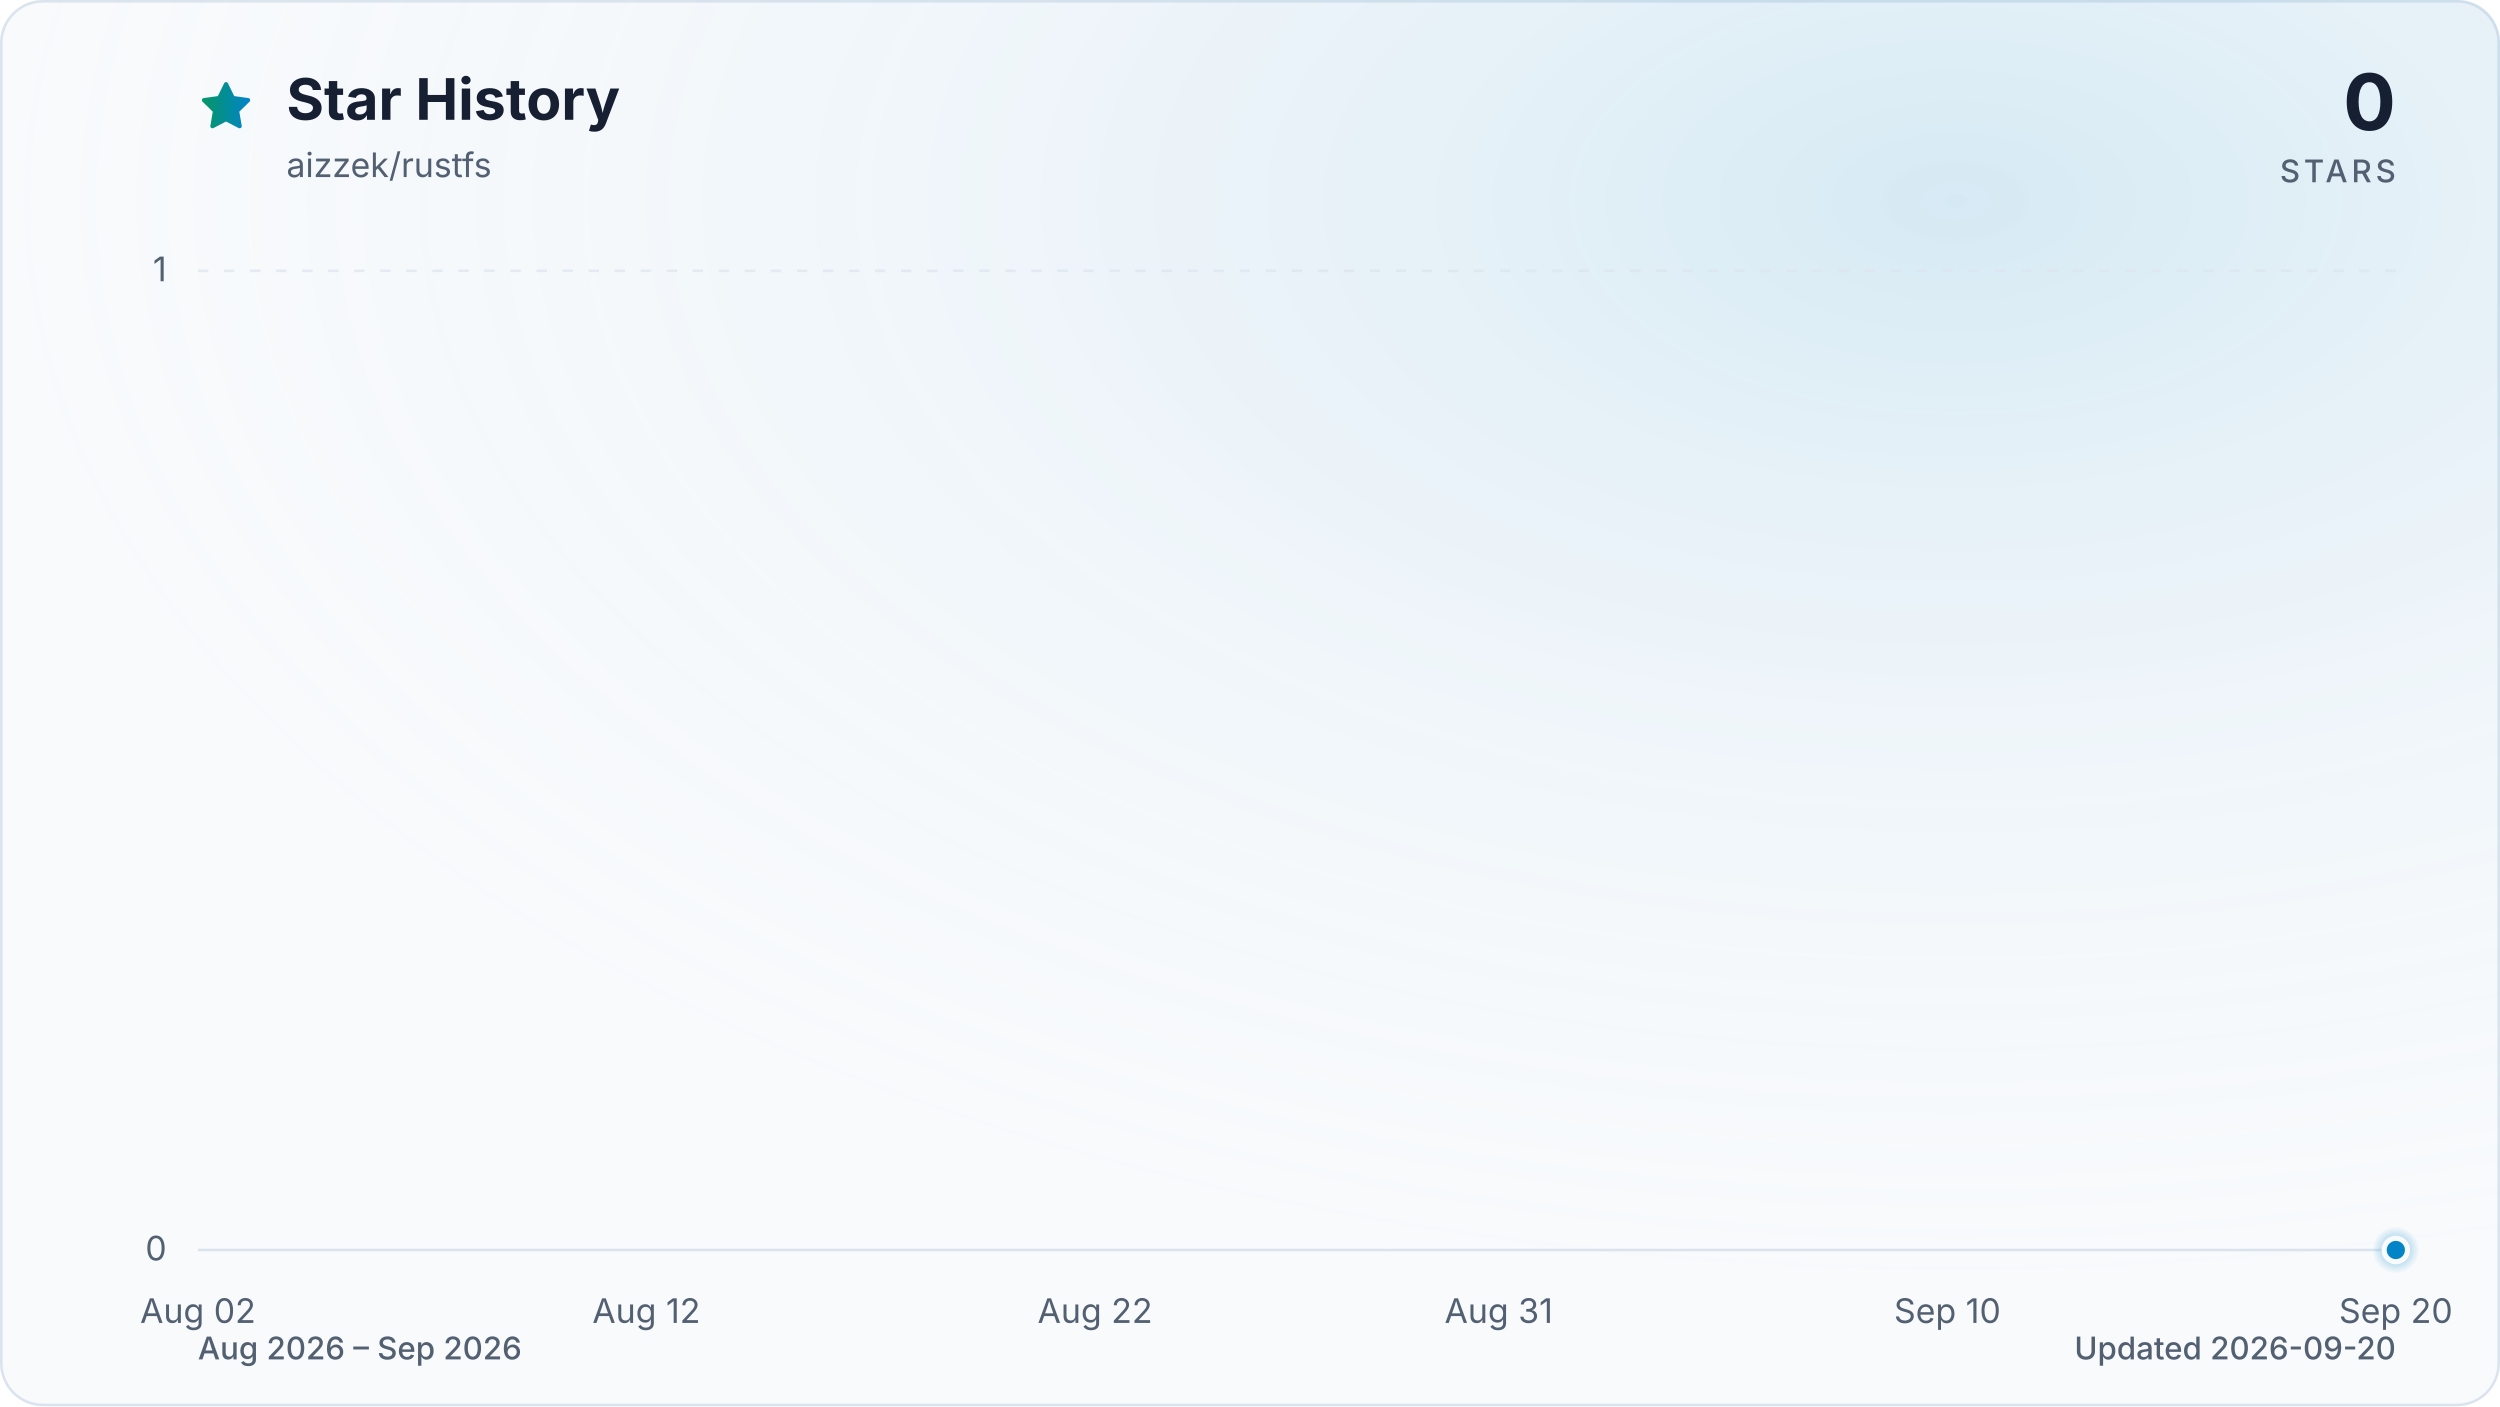
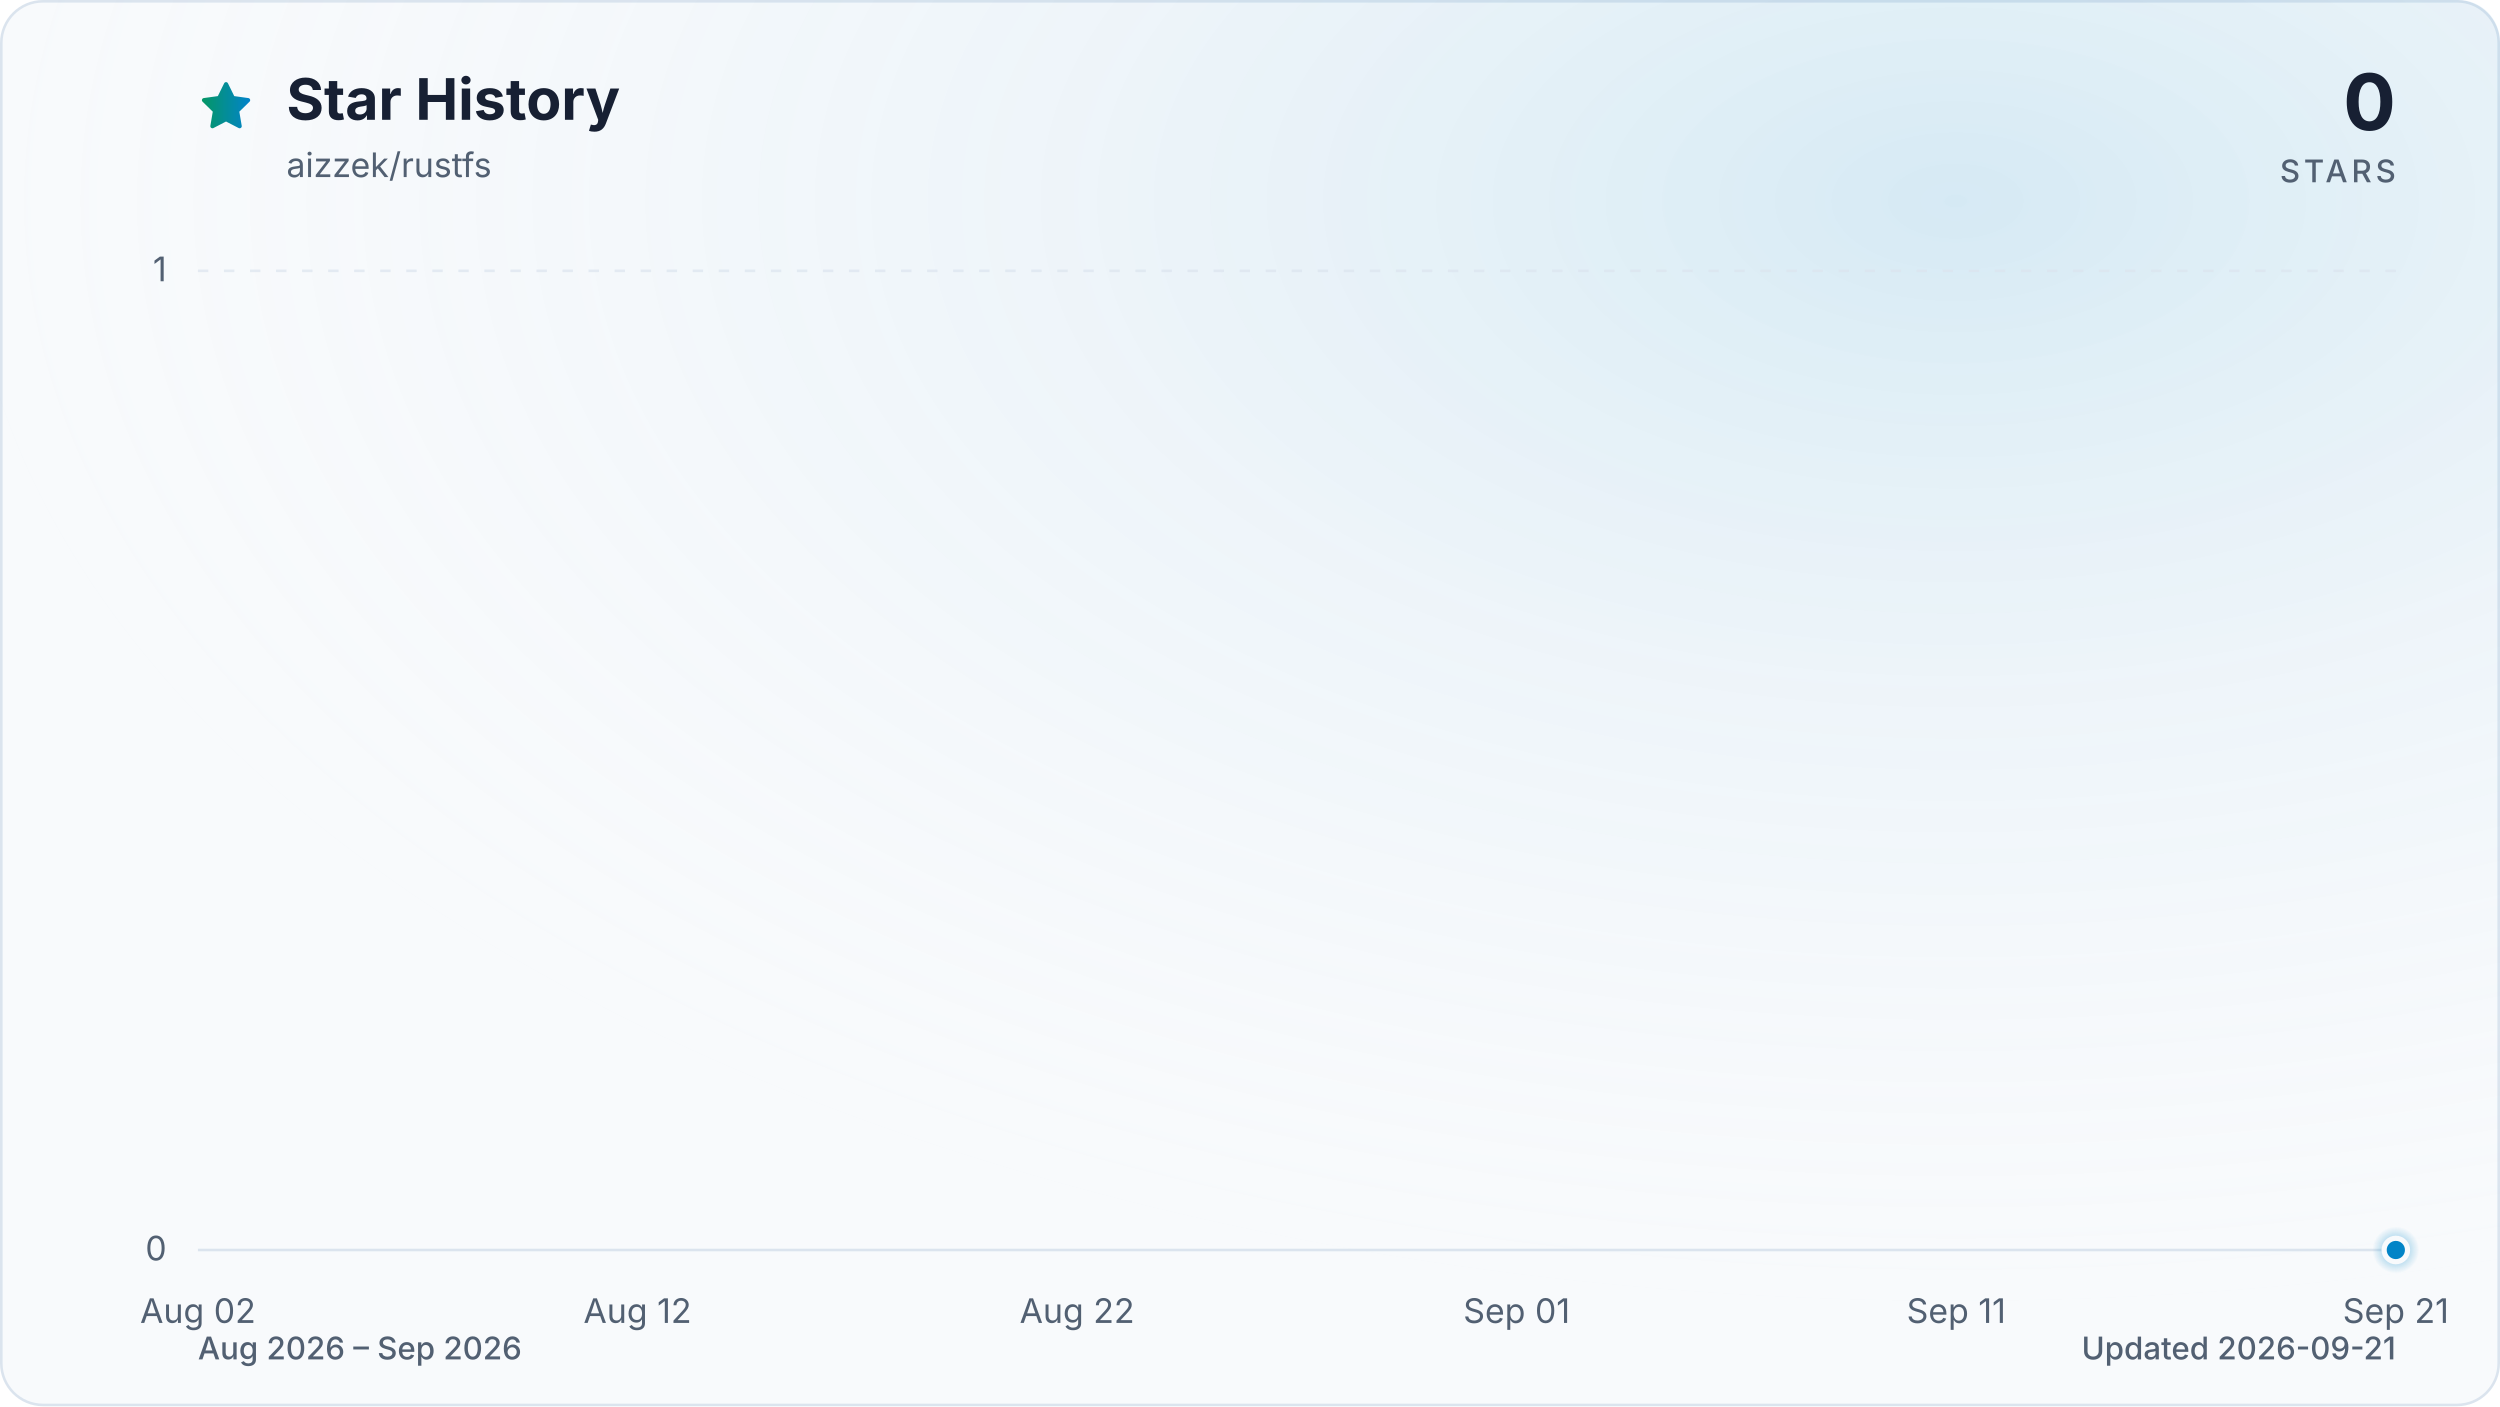
<svg xmlns="http://www.w3.org/2000/svg" viewBox="0 0 960 540" role="img" aria-labelledby="title description" data-style="gradient" data-variant="glow" data-animated="true">
  <defs>
    <linearGradient id="trend" x1="0" y1="0" x2="1" y2="0">
      <stop offset="0%" stop-color="#059669" />
      <stop offset="100%" stop-color="#0284c7" />
    </linearGradient>
    <linearGradient id="area" x1="0" y1="0" x2="0" y2="1">
      <stop offset="0%" stop-color="#059669" stop-opacity="0.30" />
      <stop offset="55%" stop-color="#0284c7" stop-opacity="0.10" />
      <stop offset="100%" stop-color="#0284c7" stop-opacity="0.01" />
    </linearGradient>
    <radialGradient id="marker-halo" cx="50%" cy="50%" r="50%">
      <stop offset="0%" stop-color="#0284c7" stop-opacity="0.55" />
      <stop offset="100%" stop-color="#0284c7" stop-opacity="0" />
    </radialGradient>
    <radialGradient id="surface-glow" cx="78%" cy="14%" r="80%">
      <stop offset="0%" stop-color="#0284c7" stop-opacity="0.14" />
      <stop offset="100%" stop-color="#f8fafc" stop-opacity="0" />
    </radialGradient>
    <filter id="trend-glow" x="-20%" y="-20%" width="140%" height="140%">
      <feGaussianBlur stdDeviation="7" />
    </filter>
  </defs>
  <style>
.trend-enter{transform-box:fill-box;transform-origin:center;animation:trend-enter 520ms cubic-bezier(0.16,1,0.3,1)}
.marker-enter{transform-box:fill-box;transform-origin:center;animation:marker-enter 320ms cubic-bezier(0.16,1,0.3,1) 200ms both}
.marker-pulse{transform-box:fill-box;transform-origin:center;animation:marker-pulse 2.6s ease-out infinite}
@keyframes trend-enter{from{opacity:.35;transform:translateY(10px)}to{opacity:1;transform:translateY(0)}}
@keyframes marker-enter{from{opacity:0;transform:scale(.4)}to{opacity:1;transform:scale(1)}}
@keyframes marker-pulse{0%{opacity:.5;transform:scale(.7)}70%,100%{opacity:0;transform:scale(2.1)}}
@media (prefers-reduced-motion:reduce){.trend-enter,.marker-enter,.marker-pulse{animation:none!important}}
@media (prefers-reduced-motion:reduce){.marker-pulse{opacity:0}}
</style>
  <rect x="0.5" y="0.5" width="959" height="539" fill="#f8fafc" stroke="#dbe4ee" stroke-width="1" rx="16" />
  <rect width="960" height="540" fill="url(#surface-glow)" rx="16" />
  <path d="M12 2.6l2.9 5.9 6.5.9-4.7 4.6 1.1 6.5-5.8-3-5.8 3 1.1-6.5-4.7-4.6 6.5-.9L12 2.6Z" transform="translate(76 30) scale(.9)" fill="url(#trend)" stroke="url(#trend)" stroke-width="1.8" stroke-linejoin="round" aria-hidden="true" />
  <text x="110" y="46" fill="#172033" font-family="ui-sans-serif, system-ui, -apple-system, BlinkMacSystemFont, 'Segoe UI', sans-serif" font-size="22" font-weight="700">Star History</text>
  <text x="110" y="68" fill="#526072" font-family="ui-sans-serif, system-ui, -apple-system, BlinkMacSystemFont, 'Segoe UI', sans-serif" font-size="13">aizzek/rustfs</text>
  <text x="920" y="50" fill="#172033" font-family="ui-sans-serif, system-ui, -apple-system, BlinkMacSystemFont, 'Segoe UI', sans-serif" font-size="30" font-weight="700" text-anchor="end">0</text>
  <text x="920" y="70" fill="#526072" font-family="ui-sans-serif, system-ui, -apple-system, BlinkMacSystemFont, 'Segoe UI', sans-serif" font-size="12" font-weight="500" letter-spacing="1.5" text-anchor="end">STARS</text>
  <line x1="76" y1="480.0" x2="920" y2="480.0" stroke="#dbe4ee" stroke-width="1" stroke-dasharray="0" opacity="1" />
  <text x="64" y="484.0" fill="#526072" font-family="ui-sans-serif, system-ui, -apple-system, BlinkMacSystemFont, 'Segoe UI', sans-serif" font-size="13" text-anchor="end">0</text>
  <line x1="76" y1="104.0" x2="920" y2="104.0" stroke="#dbe4ee" stroke-width="1" stroke-dasharray="4 6" opacity="0.7" />
  <text x="64" y="108.0" fill="#526072" font-family="ui-sans-serif, system-ui, -apple-system, BlinkMacSystemFont, 'Segoe UI', sans-serif" font-size="13" text-anchor="end">1</text>
  <text x="76.0" y="508" fill="#526072" font-family="ui-sans-serif, system-ui, -apple-system, BlinkMacSystemFont, 'Segoe UI', sans-serif" font-size="13" text-anchor="middle">Aug 02</text>
-   <text x="248.2" y="508" fill="#526072" font-family="ui-sans-serif, system-ui, -apple-system, BlinkMacSystemFont, 'Segoe UI', sans-serif" font-size="13" text-anchor="middle">Aug 12</text>
-   <text x="420.5" y="508" fill="#526072" font-family="ui-sans-serif, system-ui, -apple-system, BlinkMacSystemFont, 'Segoe UI', sans-serif" font-size="13" text-anchor="middle">Aug 22</text>
-   <text x="575.5" y="508" fill="#526072" font-family="ui-sans-serif, system-ui, -apple-system, BlinkMacSystemFont, 'Segoe UI', sans-serif" font-size="13" text-anchor="middle">Aug 31</text>
-   <text x="747.8" y="508" fill="#526072" font-family="ui-sans-serif, system-ui, -apple-system, BlinkMacSystemFont, 'Segoe UI', sans-serif" font-size="13" text-anchor="middle">Sep 10</text>
-   <text x="920.0" y="508" fill="#526072" font-family="ui-sans-serif, system-ui, -apple-system, BlinkMacSystemFont, 'Segoe UI', sans-serif" font-size="13" text-anchor="middle">Sep 20</text>
+   <text x="244.8" y="508" fill="#526072" font-family="ui-sans-serif, system-ui, -apple-system, BlinkMacSystemFont, 'Segoe UI', sans-serif" font-size="13" text-anchor="middle">Aug 12</text>
+   <text x="413.6" y="508" fill="#526072" font-family="ui-sans-serif, system-ui, -apple-system, BlinkMacSystemFont, 'Segoe UI', sans-serif" font-size="13" text-anchor="middle">Aug 22</text>
+   <text x="582.4" y="508" fill="#526072" font-family="ui-sans-serif, system-ui, -apple-system, BlinkMacSystemFont, 'Segoe UI', sans-serif" font-size="13" text-anchor="middle">Sep 01</text>
+   <text x="751.2" y="508" fill="#526072" font-family="ui-sans-serif, system-ui, -apple-system, BlinkMacSystemFont, 'Segoe UI', sans-serif" font-size="13" text-anchor="middle">Sep 11</text>
+   <text x="920.0" y="508" fill="#526072" font-family="ui-sans-serif, system-ui, -apple-system, BlinkMacSystemFont, 'Segoe UI', sans-serif" font-size="13" text-anchor="middle">Sep 21</text>
  <g class="trend-enter">
-     <path d="M 76.0 480.0 C 81.7 480.0, 87.5 480.0, 93.2 480.0 C 99.0 480.0, 104.7 480.0, 110.4 480.0 C 116.2 480.0, 121.9 480.0, 127.7 480.0 C 133.4 480.0, 139.2 480.0, 144.9 480.0 C 150.6 480.0, 156.4 480.0, 162.1 480.0 C 167.9 480.0, 173.6 480.0, 179.3 480.0 C 185.1 480.0, 190.8 480.0, 196.6 480.0 C 202.3 480.0, 208.1 480.0, 213.8 480.0 C 219.5 480.0, 225.3 480.0, 231.0 480.0 C 236.8 480.0, 242.5 480.0, 248.2 480.0 C 254.0 480.0, 259.7 480.0, 265.5 480.0 C 271.2 480.0, 277.0 480.0, 282.7 480.0 C 288.4 480.0, 294.2 480.0, 299.9 480.0 C 305.7 480.0, 311.4 480.0, 317.1 480.0 C 322.9 480.0, 328.6 480.0, 334.4 480.0 C 340.1 480.0, 345.9 480.0, 351.6 480.0 C 357.3 480.0, 363.1 480.0, 368.8 480.0 C 374.6 480.0, 380.3 480.0, 386.0 480.0 C 391.8 480.0, 397.5 480.0, 403.3 480.0 C 409.0 480.0, 414.7 480.0, 420.5 480.0 C 426.2 480.0, 432.0 480.0, 437.7 480.0 C 443.5 480.0, 449.2 480.0, 454.9 480.0 C 460.7 480.0, 466.4 480.0, 472.2 480.0 C 477.9 480.0, 483.6 480.0, 489.4 480.0 C 495.1 480.0, 500.9 480.0, 506.6 480.0 C 512.4 480.0, 518.1 480.0, 523.8 480.0 C 529.6 480.0, 535.3 480.0, 541.1 480.0 C 546.8 480.0, 552.5 480.0, 558.3 480.0 C 564.0 480.0, 569.8 480.0, 575.5 480.0 C 581.3 480.0, 587.0 480.0, 592.7 480.0 C 598.5 480.0, 604.2 480.0, 610.0 480.0 C 615.7 480.0, 621.4 480.0, 627.2 480.0 C 632.9 480.0, 638.7 480.0, 644.4 480.0 C 650.1 480.0, 655.9 480.0, 661.6 480.0 C 667.4 480.0, 673.1 480.0, 678.9 480.0 C 684.6 480.0, 690.3 480.0, 696.1 480.0 C 701.8 480.0, 707.6 480.0, 713.3 480.0 C 719.0 480.0, 724.8 480.0, 730.5 480.0 C 736.3 480.0, 742.0 480.0, 747.8 480.0 C 753.5 480.0, 759.2 480.0, 765.0 480.0 C 770.7 480.0, 776.5 480.0, 782.2 480.0 C 787.9 480.0, 793.7 480.0, 799.4 480.0 C 805.2 480.0, 810.9 480.0, 816.7 480.0 C 822.4 480.0, 828.1 480.0, 833.9 480.0 C 839.6 480.0, 845.4 480.0, 851.1 480.0 C 856.8 480.0, 862.6 480.0, 868.3 480.0 C 874.1 480.0, 879.8 480.0, 885.6 480.0 C 891.3 480.0, 897.0 480.0, 902.8 480.0 C 908.5 480.0, 914.3 480.0, 920.0 480.0 L 920.0 480.0 L 76.0 480.0 Z" fill="url(#area)" />
-     <path d="M 76.0 480.0 C 81.7 480.0, 87.5 480.0, 93.2 480.0 C 99.0 480.0, 104.7 480.0, 110.4 480.0 C 116.2 480.0, 121.9 480.0, 127.7 480.0 C 133.4 480.0, 139.2 480.0, 144.9 480.0 C 150.6 480.0, 156.4 480.0, 162.1 480.0 C 167.9 480.0, 173.6 480.0, 179.3 480.0 C 185.1 480.0, 190.8 480.0, 196.6 480.0 C 202.3 480.0, 208.1 480.0, 213.8 480.0 C 219.5 480.0, 225.3 480.0, 231.0 480.0 C 236.8 480.0, 242.5 480.0, 248.2 480.0 C 254.0 480.0, 259.7 480.0, 265.5 480.0 C 271.2 480.0, 277.0 480.0, 282.7 480.0 C 288.4 480.0, 294.2 480.0, 299.9 480.0 C 305.7 480.0, 311.4 480.0, 317.1 480.0 C 322.9 480.0, 328.6 480.0, 334.4 480.0 C 340.1 480.0, 345.9 480.0, 351.6 480.0 C 357.3 480.0, 363.1 480.0, 368.8 480.0 C 374.6 480.0, 380.3 480.0, 386.0 480.0 C 391.8 480.0, 397.5 480.0, 403.3 480.0 C 409.0 480.0, 414.7 480.0, 420.5 480.0 C 426.2 480.0, 432.0 480.0, 437.7 480.0 C 443.5 480.0, 449.2 480.0, 454.9 480.0 C 460.7 480.0, 466.4 480.0, 472.2 480.0 C 477.9 480.0, 483.6 480.0, 489.4 480.0 C 495.1 480.0, 500.9 480.0, 506.6 480.0 C 512.4 480.0, 518.1 480.0, 523.8 480.0 C 529.6 480.0, 535.3 480.0, 541.1 480.0 C 546.8 480.0, 552.5 480.0, 558.3 480.0 C 564.0 480.0, 569.8 480.0, 575.5 480.0 C 581.3 480.0, 587.0 480.0, 592.7 480.0 C 598.5 480.0, 604.2 480.0, 610.0 480.0 C 615.7 480.0, 621.4 480.0, 627.2 480.0 C 632.9 480.0, 638.7 480.0, 644.4 480.0 C 650.1 480.0, 655.9 480.0, 661.6 480.0 C 667.4 480.0, 673.1 480.0, 678.9 480.0 C 684.6 480.0, 690.3 480.0, 696.1 480.0 C 701.8 480.0, 707.6 480.0, 713.3 480.0 C 719.0 480.0, 724.8 480.0, 730.5 480.0 C 736.3 480.0, 742.0 480.0, 747.8 480.0 C 753.5 480.0, 759.2 480.0, 765.0 480.0 C 770.7 480.0, 776.5 480.0, 782.2 480.0 C 787.9 480.0, 793.7 480.0, 799.4 480.0 C 805.2 480.0, 810.9 480.0, 816.7 480.0 C 822.4 480.0, 828.1 480.0, 833.9 480.0 C 839.6 480.0, 845.4 480.0, 851.1 480.0 C 856.8 480.0, 862.6 480.0, 868.3 480.0 C 874.1 480.0, 879.8 480.0, 885.6 480.0 C 891.3 480.0, 897.0 480.0, 902.8 480.0 C 908.5 480.0, 914.3 480.0, 920.0 480.0" fill="none" stroke="url(#trend)" stroke-width="12" stroke-linecap="round" stroke-linejoin="round" opacity="0.16" filter="url(#trend-glow)" />
-     <path d="M 76.0 480.0 C 81.7 480.0, 87.5 480.0, 93.2 480.0 C 99.0 480.0, 104.7 480.0, 110.4 480.0 C 116.2 480.0, 121.9 480.0, 127.7 480.0 C 133.4 480.0, 139.2 480.0, 144.9 480.0 C 150.6 480.0, 156.4 480.0, 162.1 480.0 C 167.9 480.0, 173.6 480.0, 179.3 480.0 C 185.1 480.0, 190.8 480.0, 196.6 480.0 C 202.3 480.0, 208.1 480.0, 213.8 480.0 C 219.5 480.0, 225.3 480.0, 231.0 480.0 C 236.8 480.0, 242.5 480.0, 248.2 480.0 C 254.0 480.0, 259.7 480.0, 265.5 480.0 C 271.2 480.0, 277.0 480.0, 282.7 480.0 C 288.4 480.0, 294.2 480.0, 299.9 480.0 C 305.7 480.0, 311.4 480.0, 317.1 480.0 C 322.9 480.0, 328.6 480.0, 334.4 480.0 C 340.1 480.0, 345.9 480.0, 351.6 480.0 C 357.3 480.0, 363.1 480.0, 368.8 480.0 C 374.6 480.0, 380.3 480.0, 386.0 480.0 C 391.8 480.0, 397.5 480.0, 403.3 480.0 C 409.0 480.0, 414.7 480.0, 420.5 480.0 C 426.2 480.0, 432.0 480.0, 437.7 480.0 C 443.5 480.0, 449.2 480.0, 454.9 480.0 C 460.7 480.0, 466.4 480.0, 472.2 480.0 C 477.9 480.0, 483.6 480.0, 489.4 480.0 C 495.1 480.0, 500.9 480.0, 506.6 480.0 C 512.4 480.0, 518.1 480.0, 523.8 480.0 C 529.6 480.0, 535.3 480.0, 541.1 480.0 C 546.8 480.0, 552.5 480.0, 558.3 480.0 C 564.0 480.0, 569.8 480.0, 575.5 480.0 C 581.3 480.0, 587.0 480.0, 592.7 480.0 C 598.5 480.0, 604.2 480.0, 610.0 480.0 C 615.7 480.0, 621.4 480.0, 627.2 480.0 C 632.9 480.0, 638.7 480.0, 644.4 480.0 C 650.1 480.0, 655.9 480.0, 661.6 480.0 C 667.4 480.0, 673.1 480.0, 678.9 480.0 C 684.6 480.0, 690.3 480.0, 696.1 480.0 C 701.8 480.0, 707.6 480.0, 713.3 480.0 C 719.0 480.0, 724.8 480.0, 730.5 480.0 C 736.3 480.0, 742.0 480.0, 747.8 480.0 C 753.5 480.0, 759.2 480.0, 765.0 480.0 C 770.7 480.0, 776.5 480.0, 782.2 480.0 C 787.9 480.0, 793.7 480.0, 799.4 480.0 C 805.2 480.0, 810.9 480.0, 816.7 480.0 C 822.4 480.0, 828.1 480.0, 833.9 480.0 C 839.6 480.0, 845.4 480.0, 851.1 480.0 C 856.8 480.0, 862.6 480.0, 868.3 480.0 C 874.1 480.0, 879.8 480.0, 885.6 480.0 C 891.3 480.0, 897.0 480.0, 902.8 480.0 C 908.5 480.0, 914.3 480.0, 920.0 480.0" fill="none" stroke="url(#trend)" stroke-width="3" stroke-linecap="round" stroke-linejoin="round" />
+     <path d="M 76.0 480.0 C 81.6 480.0, 87.3 480.0, 92.9 480.0 C 98.5 480.0, 104.1 480.0, 109.8 480.0 C 115.4 480.0, 121.0 480.0, 126.6 480.0 C 132.3 480.0, 137.9 480.0, 143.5 480.0 C 149.1 480.0, 154.8 480.0, 160.4 480.0 C 166.0 480.0, 171.7 480.0, 177.3 480.0 C 182.9 480.0, 188.5 480.0, 194.2 480.0 C 199.8 480.0, 205.4 480.0, 211.0 480.0 C 216.7 480.0, 222.3 480.0, 227.9 480.0 C 233.5 480.0, 239.2 480.0, 244.8 480.0 C 250.4 480.0, 256.1 480.0, 261.7 480.0 C 267.3 480.0, 272.9 480.0, 278.6 480.0 C 284.2 480.0, 289.8 480.0, 295.4 480.0 C 301.1 480.0, 306.7 480.0, 312.3 480.0 C 317.9 480.0, 323.6 480.0, 329.2 480.0 C 334.8 480.0, 340.5 480.0, 346.1 480.0 C 351.7 480.0, 357.3 480.0, 363.0 480.0 C 368.6 480.0, 374.2 480.0, 379.8 480.0 C 385.5 480.0, 391.1 480.0, 396.7 480.0 C 402.3 480.0, 408.0 480.0, 413.6 480.0 C 419.2 480.0, 424.9 480.0, 430.5 480.0 C 436.1 480.0, 441.7 480.0, 447.4 480.0 C 453.0 480.0, 458.6 480.0, 464.2 480.0 C 469.9 480.0, 475.5 480.0, 481.1 480.0 C 486.7 480.0, 492.4 480.0, 498.0 480.0 C 503.6 480.0, 509.3 480.0, 514.9 480.0 C 520.5 480.0, 526.1 480.0, 531.8 480.0 C 537.4 480.0, 543.0 480.0, 548.6 480.0 C 554.3 480.0, 559.9 480.0, 565.5 480.0 C 571.1 480.0, 576.8 480.0, 582.4 480.0 C 588.0 480.0, 593.7 480.0, 599.3 480.0 C 604.9 480.0, 610.5 480.0, 616.2 480.0 C 621.8 480.0, 627.4 480.0, 633.0 480.0 C 638.7 480.0, 644.3 480.0, 649.9 480.0 C 655.5 480.0, 661.2 480.0, 666.8 480.0 C 672.4 480.0, 678.1 480.0, 683.7 480.0 C 689.3 480.0, 694.9 480.0, 700.6 480.0 C 706.2 480.0, 711.8 480.0, 717.4 480.0 C 723.1 480.0, 728.7 480.0, 734.3 480.0 C 739.9 480.0, 745.6 480.0, 751.2 480.0 C 756.8 480.0, 762.5 480.0, 768.1 480.0 C 773.7 480.0, 779.3 480.0, 785.0 480.0 C 790.6 480.0, 796.2 480.0, 801.8 480.0 C 807.5 480.0, 813.1 480.0, 818.7 480.0 C 824.3 480.0, 830.0 480.0, 835.6 480.0 C 841.2 480.0, 846.9 480.0, 852.5 480.0 C 858.1 480.0, 863.7 480.0, 869.4 480.0 C 875.0 480.0, 880.6 480.0, 886.2 480.0 C 891.9 480.0, 897.5 480.0, 903.1 480.0 C 908.7 480.0, 914.4 480.0, 920.0 480.0 L 920.0 480.0 L 76.0 480.0 Z" fill="url(#area)" />
+     <path d="M 76.0 480.0 C 81.6 480.0, 87.3 480.0, 92.9 480.0 C 98.5 480.0, 104.1 480.0, 109.8 480.0 C 115.4 480.0, 121.0 480.0, 126.6 480.0 C 132.3 480.0, 137.9 480.0, 143.5 480.0 C 149.1 480.0, 154.8 480.0, 160.4 480.0 C 166.0 480.0, 171.7 480.0, 177.3 480.0 C 182.9 480.0, 188.5 480.0, 194.2 480.0 C 199.8 480.0, 205.4 480.0, 211.0 480.0 C 216.7 480.0, 222.3 480.0, 227.9 480.0 C 233.5 480.0, 239.2 480.0, 244.8 480.0 C 250.4 480.0, 256.1 480.0, 261.7 480.0 C 267.3 480.0, 272.9 480.0, 278.6 480.0 C 284.2 480.0, 289.8 480.0, 295.4 480.0 C 301.1 480.0, 306.7 480.0, 312.3 480.0 C 317.9 480.0, 323.6 480.0, 329.2 480.0 C 334.8 480.0, 340.5 480.0, 346.1 480.0 C 351.7 480.0, 357.3 480.0, 363.0 480.0 C 368.6 480.0, 374.2 480.0, 379.8 480.0 C 385.5 480.0, 391.1 480.0, 396.7 480.0 C 402.3 480.0, 408.0 480.0, 413.6 480.0 C 419.2 480.0, 424.9 480.0, 430.5 480.0 C 436.1 480.0, 441.7 480.0, 447.4 480.0 C 453.0 480.0, 458.6 480.0, 464.2 480.0 C 469.9 480.0, 475.5 480.0, 481.1 480.0 C 486.7 480.0, 492.4 480.0, 498.0 480.0 C 503.6 480.0, 509.3 480.0, 514.9 480.0 C 520.5 480.0, 526.1 480.0, 531.8 480.0 C 537.4 480.0, 543.0 480.0, 548.6 480.0 C 554.3 480.0, 559.9 480.0, 565.5 480.0 C 571.1 480.0, 576.8 480.0, 582.4 480.0 C 588.0 480.0, 593.7 480.0, 599.3 480.0 C 604.9 480.0, 610.5 480.0, 616.2 480.0 C 621.8 480.0, 627.4 480.0, 633.0 480.0 C 638.7 480.0, 644.3 480.0, 649.9 480.0 C 655.5 480.0, 661.2 480.0, 666.8 480.0 C 672.4 480.0, 678.1 480.0, 683.7 480.0 C 689.3 480.0, 694.9 480.0, 700.6 480.0 C 706.2 480.0, 711.8 480.0, 717.4 480.0 C 723.1 480.0, 728.7 480.0, 734.3 480.0 C 739.9 480.0, 745.6 480.0, 751.2 480.0 C 756.8 480.0, 762.5 480.0, 768.1 480.0 C 773.7 480.0, 779.3 480.0, 785.0 480.0 C 790.6 480.0, 796.2 480.0, 801.8 480.0 C 807.5 480.0, 813.1 480.0, 818.7 480.0 C 824.3 480.0, 830.0 480.0, 835.6 480.0 C 841.2 480.0, 846.9 480.0, 852.5 480.0 C 858.1 480.0, 863.7 480.0, 869.4 480.0 C 875.0 480.0, 880.6 480.0, 886.2 480.0 C 891.9 480.0, 897.5 480.0, 903.1 480.0 C 908.7 480.0, 914.4 480.0, 920.0 480.0" fill="none" stroke="url(#trend)" stroke-width="12" stroke-linecap="round" stroke-linejoin="round" opacity="0.16" filter="url(#trend-glow)" />
+     <path d="M 76.0 480.0 C 81.6 480.0, 87.3 480.0, 92.9 480.0 C 98.5 480.0, 104.1 480.0, 109.8 480.0 C 115.4 480.0, 121.0 480.0, 126.6 480.0 C 132.3 480.0, 137.9 480.0, 143.5 480.0 C 149.1 480.0, 154.8 480.0, 160.4 480.0 C 166.0 480.0, 171.7 480.0, 177.3 480.0 C 182.9 480.0, 188.5 480.0, 194.2 480.0 C 199.8 480.0, 205.4 480.0, 211.0 480.0 C 216.7 480.0, 222.3 480.0, 227.9 480.0 C 233.5 480.0, 239.2 480.0, 244.8 480.0 C 250.4 480.0, 256.1 480.0, 261.7 480.0 C 267.3 480.0, 272.9 480.0, 278.6 480.0 C 284.2 480.0, 289.8 480.0, 295.4 480.0 C 301.1 480.0, 306.7 480.0, 312.3 480.0 C 317.9 480.0, 323.6 480.0, 329.2 480.0 C 334.8 480.0, 340.5 480.0, 346.1 480.0 C 351.7 480.0, 357.3 480.0, 363.0 480.0 C 368.6 480.0, 374.2 480.0, 379.8 480.0 C 385.5 480.0, 391.1 480.0, 396.7 480.0 C 402.3 480.0, 408.0 480.0, 413.6 480.0 C 419.2 480.0, 424.9 480.0, 430.5 480.0 C 436.1 480.0, 441.7 480.0, 447.4 480.0 C 453.0 480.0, 458.6 480.0, 464.2 480.0 C 469.9 480.0, 475.5 480.0, 481.1 480.0 C 486.7 480.0, 492.4 480.0, 498.0 480.0 C 503.6 480.0, 509.3 480.0, 514.9 480.0 C 520.5 480.0, 526.1 480.0, 531.8 480.0 C 537.4 480.0, 543.0 480.0, 548.6 480.0 C 554.3 480.0, 559.9 480.0, 565.5 480.0 C 571.1 480.0, 576.8 480.0, 582.4 480.0 C 588.0 480.0, 593.7 480.0, 599.3 480.0 C 604.9 480.0, 610.5 480.0, 616.2 480.0 C 621.8 480.0, 627.4 480.0, 633.0 480.0 C 638.7 480.0, 644.3 480.0, 649.9 480.0 C 655.5 480.0, 661.2 480.0, 666.8 480.0 C 672.4 480.0, 678.1 480.0, 683.7 480.0 C 689.3 480.0, 694.9 480.0, 700.6 480.0 C 706.2 480.0, 711.8 480.0, 717.4 480.0 C 723.1 480.0, 728.7 480.0, 734.3 480.0 C 739.9 480.0, 745.6 480.0, 751.2 480.0 C 756.8 480.0, 762.5 480.0, 768.1 480.0 C 773.7 480.0, 779.3 480.0, 785.0 480.0 C 790.6 480.0, 796.2 480.0, 801.8 480.0 C 807.5 480.0, 813.1 480.0, 818.7 480.0 C 824.3 480.0, 830.0 480.0, 835.6 480.0 C 841.2 480.0, 846.9 480.0, 852.5 480.0 C 858.1 480.0, 863.7 480.0, 869.4 480.0 C 875.0 480.0, 880.6 480.0, 886.2 480.0 C 891.9 480.0, 897.5 480.0, 903.1 480.0 C 908.7 480.0, 914.4 480.0, 920.0 480.0" fill="none" stroke="url(#trend)" stroke-width="3" stroke-linecap="round" stroke-linejoin="round" />
  </g>
  <g class="marker-enter">
    <circle class="marker-pulse" cx="920.0" cy="480.0" r="9" fill="url(#marker-halo)" />
    <circle cx="920.0" cy="480.0" r="4.5" fill="#0284c7" stroke="#f8fafc" stroke-width="2" />
  </g>
  <text x="76" y="522" fill="#526072" font-family="ui-sans-serif, system-ui, -apple-system, BlinkMacSystemFont, 'Segoe UI', sans-serif" font-size="12" font-weight="500">Aug 2026 – Sep 2026</text>
-   <text x="920" y="522" fill="#526072" font-family="ui-sans-serif, system-ui, -apple-system, BlinkMacSystemFont, 'Segoe UI', sans-serif" font-size="12" font-weight="500" text-anchor="end">Updated 2026-09-20</text>
+   <text x="920" y="522" fill="#526072" font-family="ui-sans-serif, system-ui, -apple-system, BlinkMacSystemFont, 'Segoe UI', sans-serif" font-size="12" font-weight="500" text-anchor="end">Updated 2026-09-21</text>
</svg>
